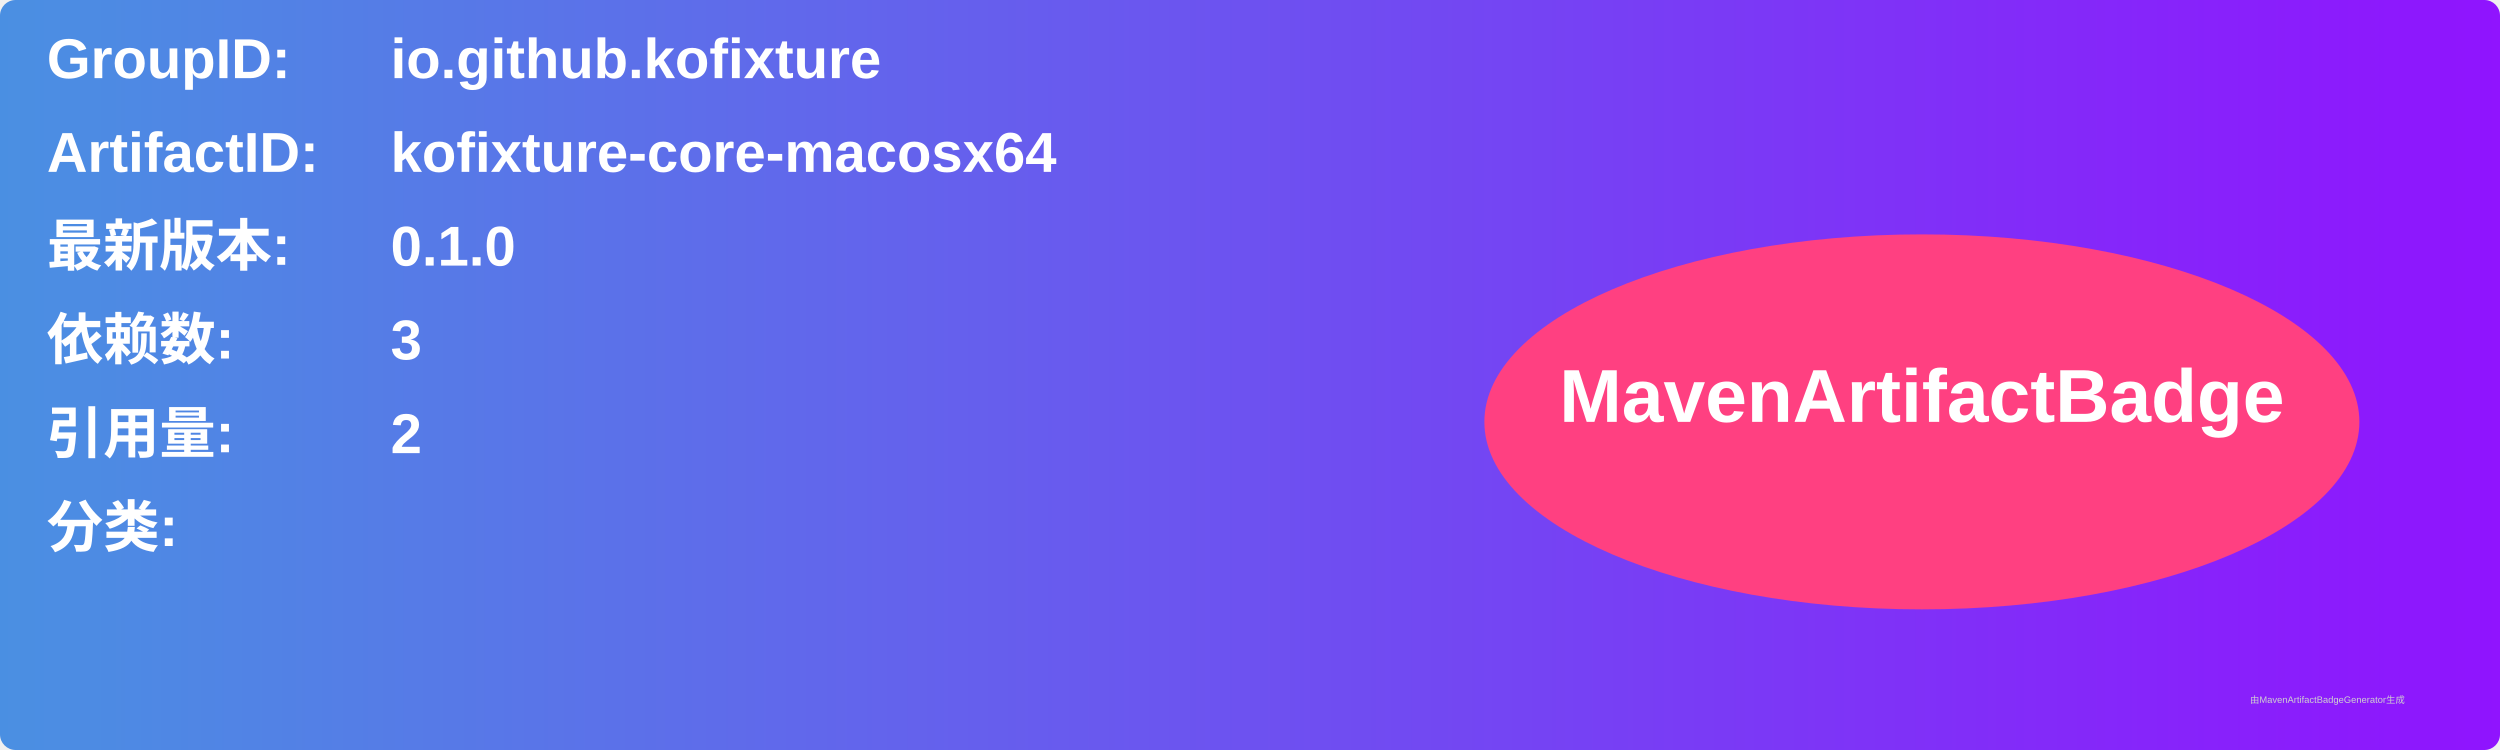
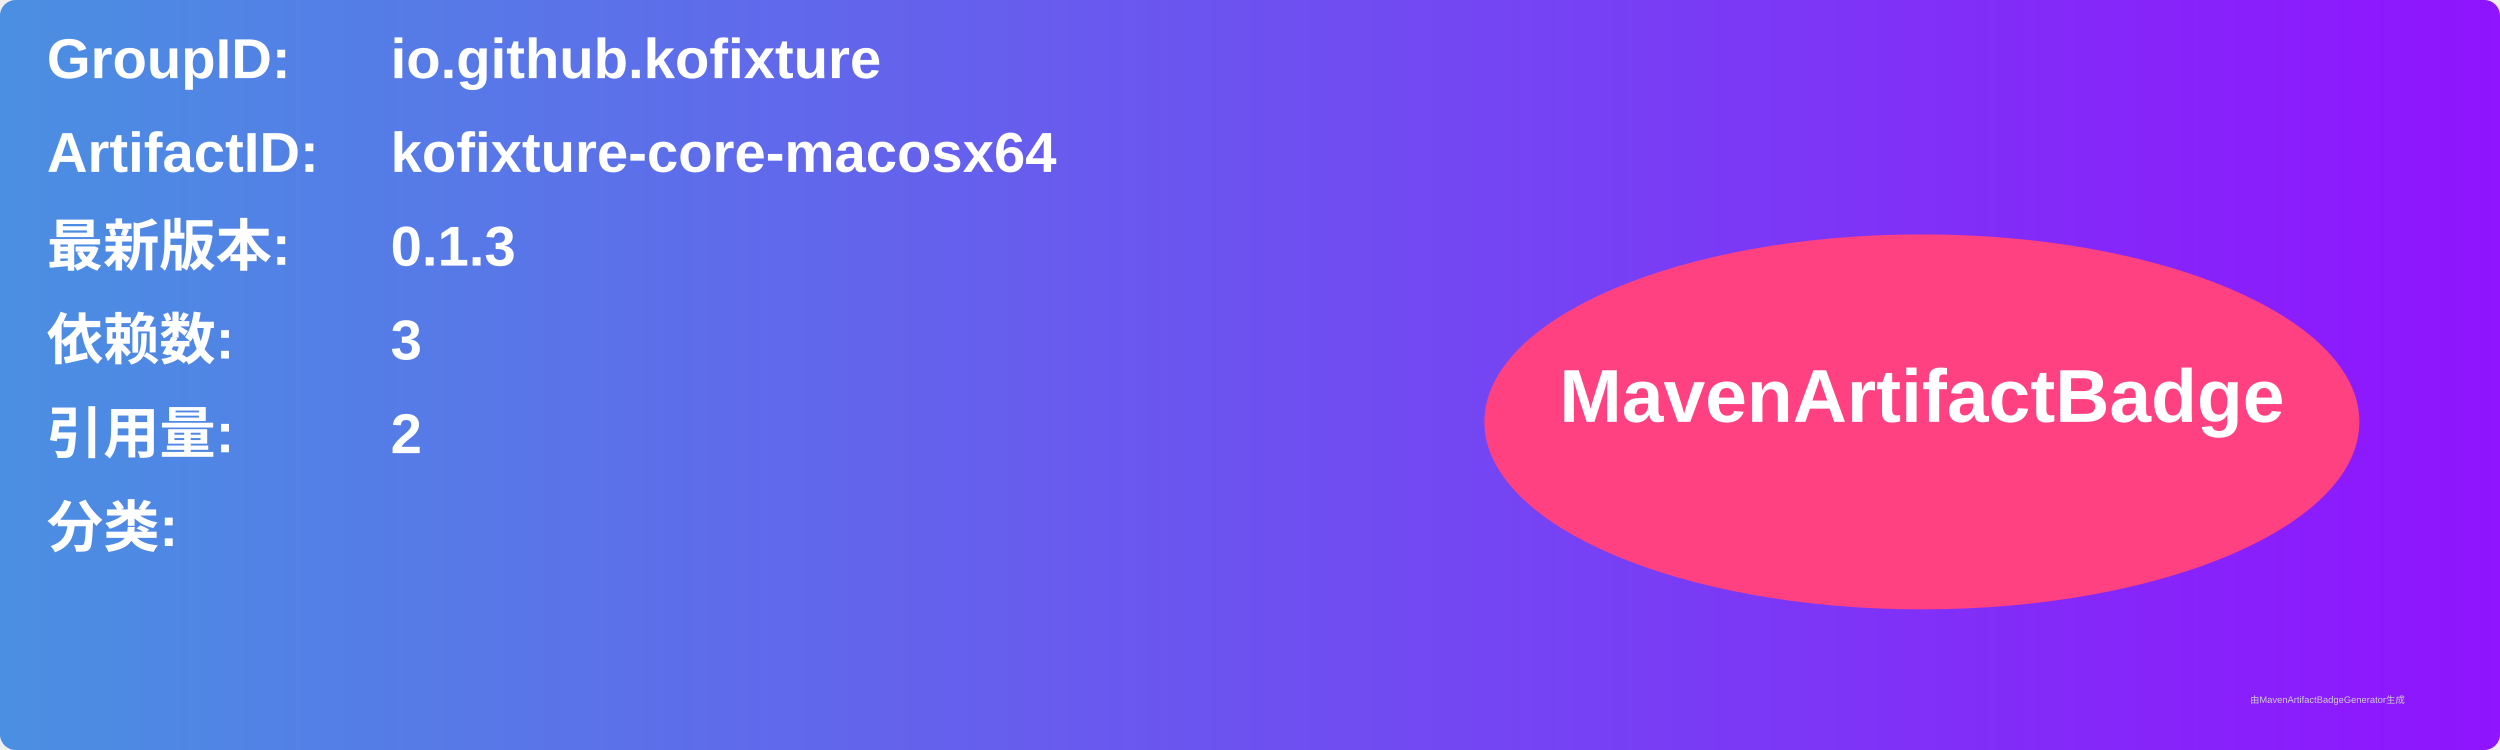
<svg xmlns="http://www.w3.org/2000/svg" width="800" height="240" viewBox="0 0 800 240">
  <linearGradient id="grad" x1="0%" y1="0%" x2="100%" y2="0%">
    <stop offset="0%" stop-color="#4a90e2" />
    <stop offset="100%" stop-color="#9013fe" />
  </linearGradient>
  <rect width="100%" height="100%" rx="5" ry="5" fill="url(#grad)" />
  <g transform="translate(15, 15)">
    <text x="0" y="10" font-family="Arial" font-size="18" fill="white" font-weight="bold" width="260">GroupID:</text>
    <text x="110" y="10" font-family="Arial" font-size="18" fill="white" font-weight="bold" width="460">io.github.kofixture</text>
    <text x="0" y="40" font-family="Arial" font-size="18" fill="white" font-weight="bold" width="260">ArtifactID:</text>
    <text x="110" y="40" font-family="Arial" font-size="18" fill="white" font-weight="bold" width="460">kofixture-core-macosx64</text>
    <text x="0" y="70" font-family="Arial" font-size="18" fill="white" font-weight="bold">最新版本:</text>
    <text x="110" y="70" font-family="Arial" font-size="18" fill="white" font-weight="bold">
-       <tspan font-weight="bold">0.1.0</tspan>
+       <tspan font-weight="bold">0.1.3</tspan>
    </text>
    <text x="0" y="100" font-family="Arial" font-size="18" fill="white" font-weight="bold">依赖数: </text>
    <text x="110" y="100" font-family="Arial" font-size="18" fill="white">
      <tspan font-weight="bold">3</tspan>
    </text>
    <text x="0" y="130" font-family="Arial" font-size="18" fill="white" font-weight="bold">引用量: </text>
    <text x="110" y="130" font-family="Arial" font-size="18" fill="white">
      <tspan font-weight="bold">2</tspan>
    </text>
    <text x="0" y="160" font-family="Arial" font-size="18" fill="white" font-weight="bold">分类:</text>
    <text x="10" y="190" font-family="Arial" font-size="10" fill="white">
      <tspan font-weight="bold" />
    </text>
    <ellipse cx="600" cy="120" rx="140" ry="60" fill="#ff4081" />
    <text x="600" y="120" text-anchor="middle" font-family="Arial" font-size="24" fill="white" font-weight="bold">MavenArtifactBadge</text>
  </g>
  <text x="720" y="225" font-family="Arial" font-size="3" fill="#d0d0d0">由MavenArtifactBadgeGenerator生成</text>
</svg>
